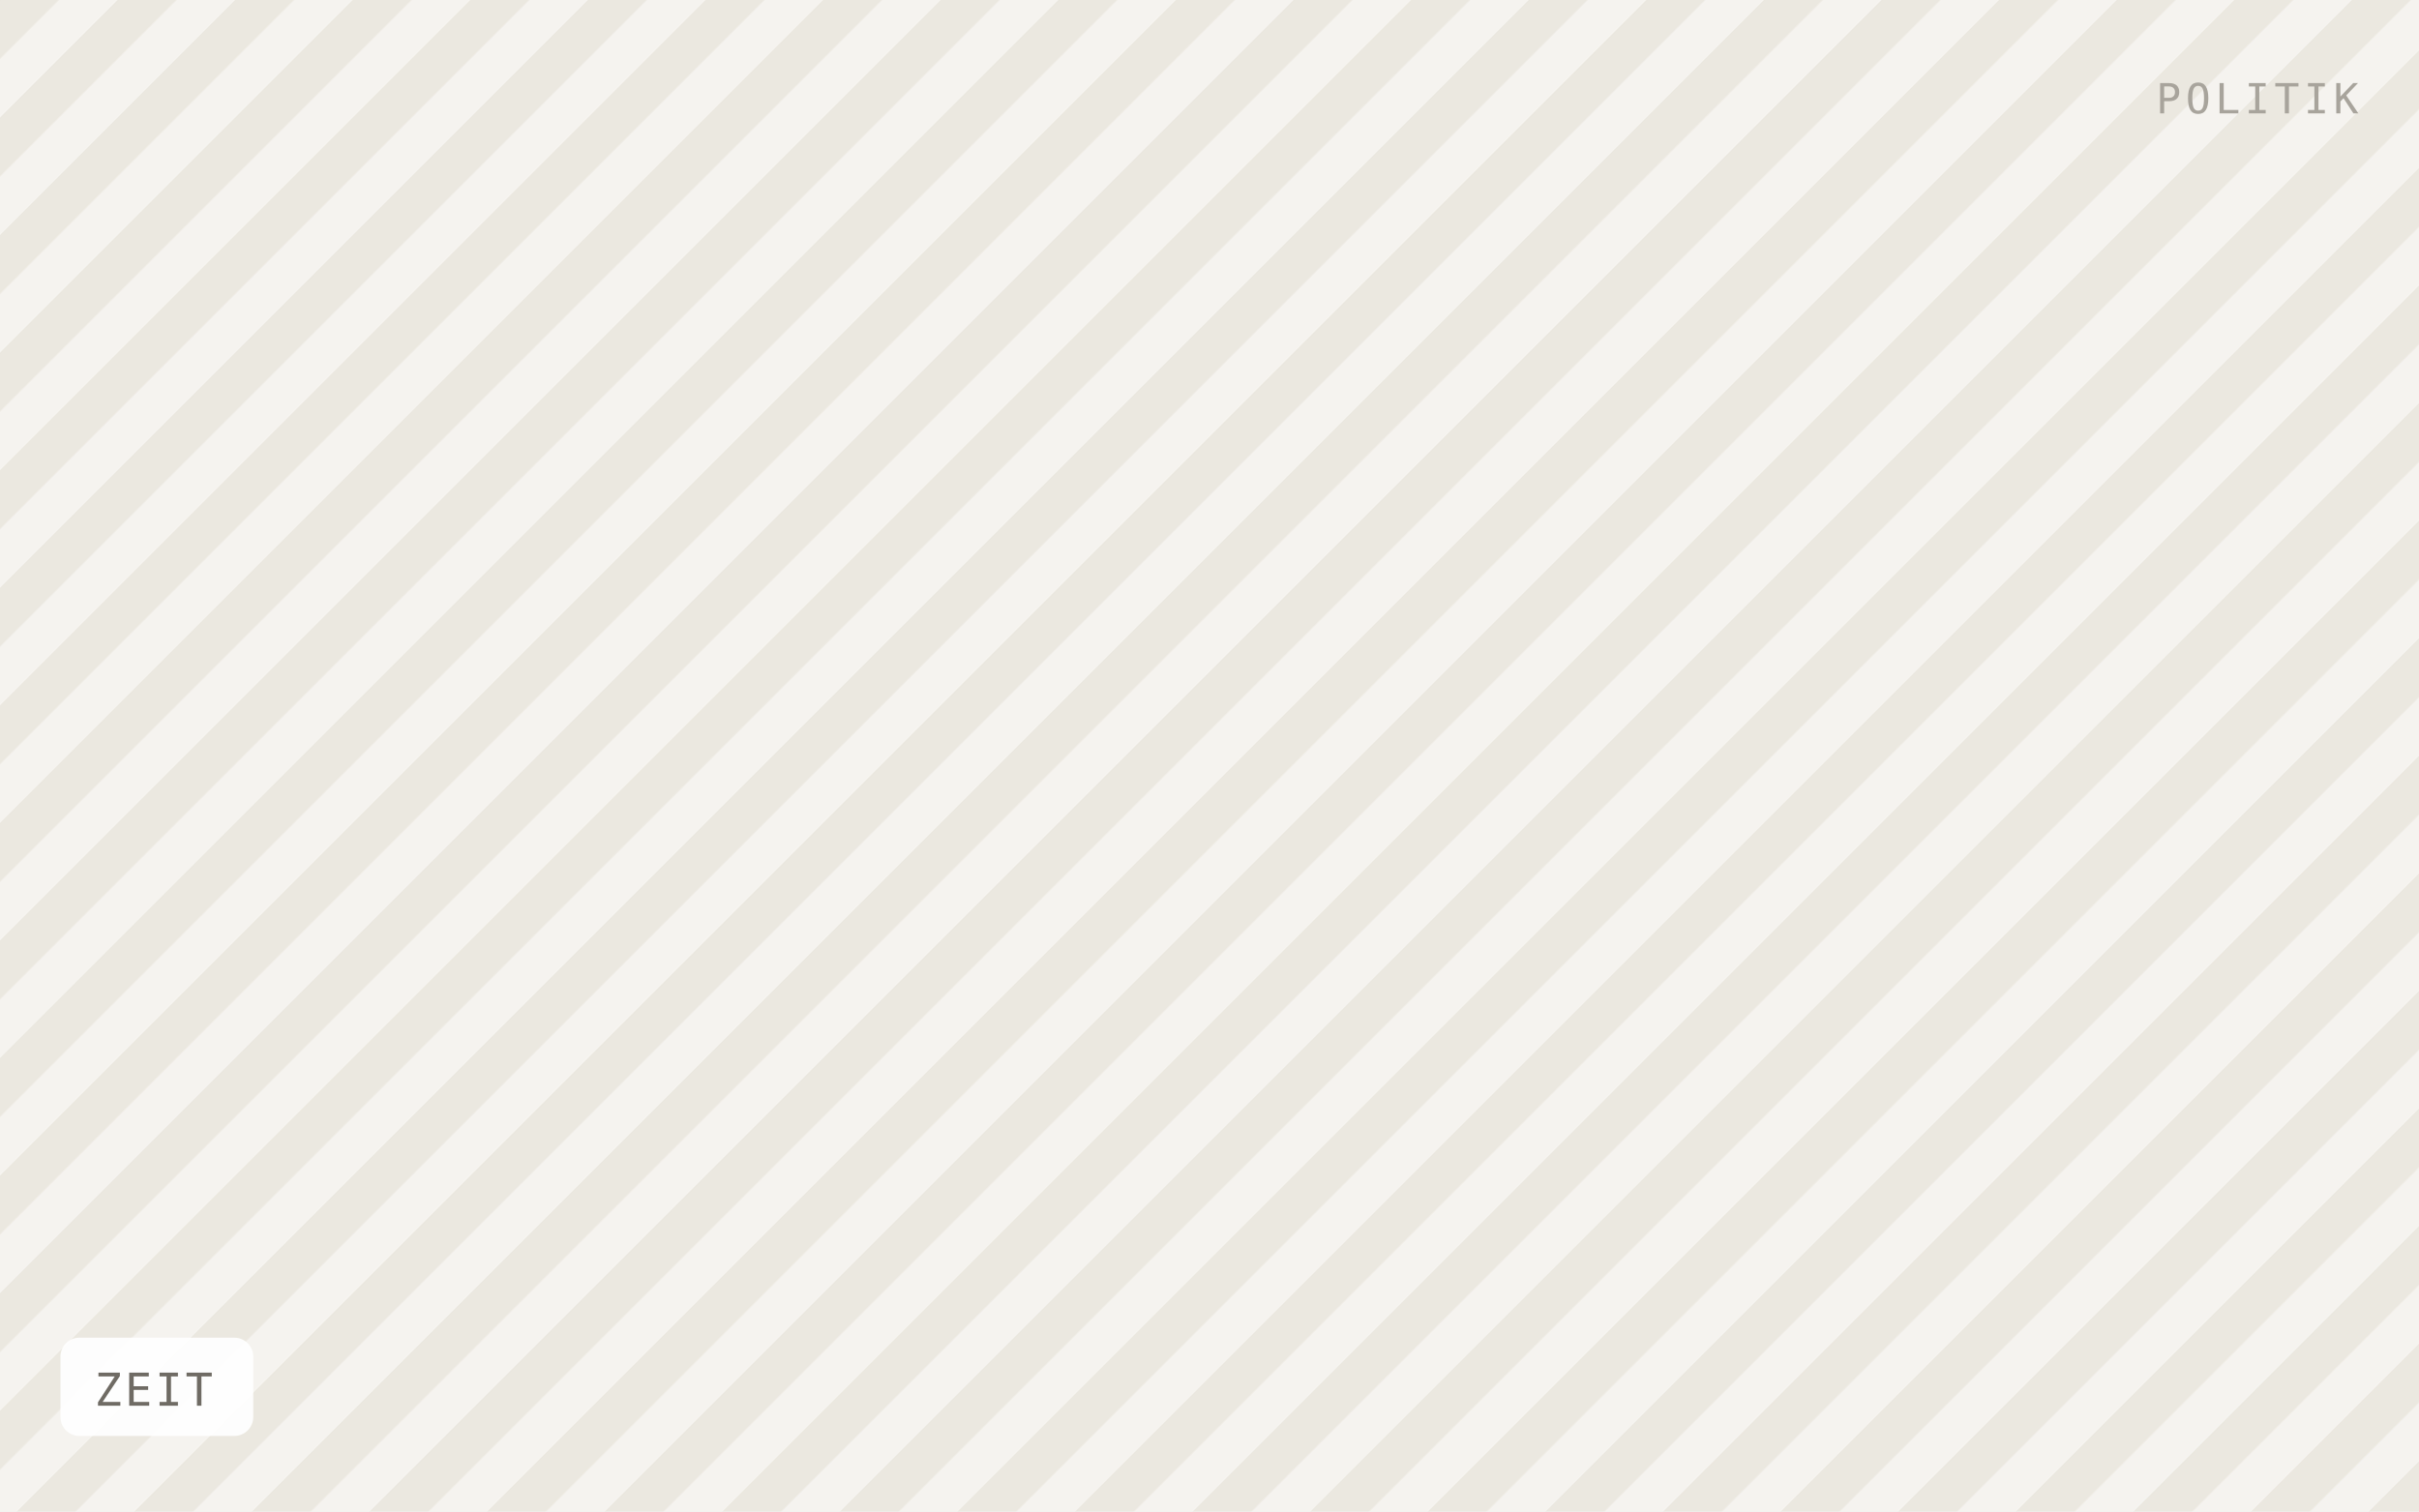
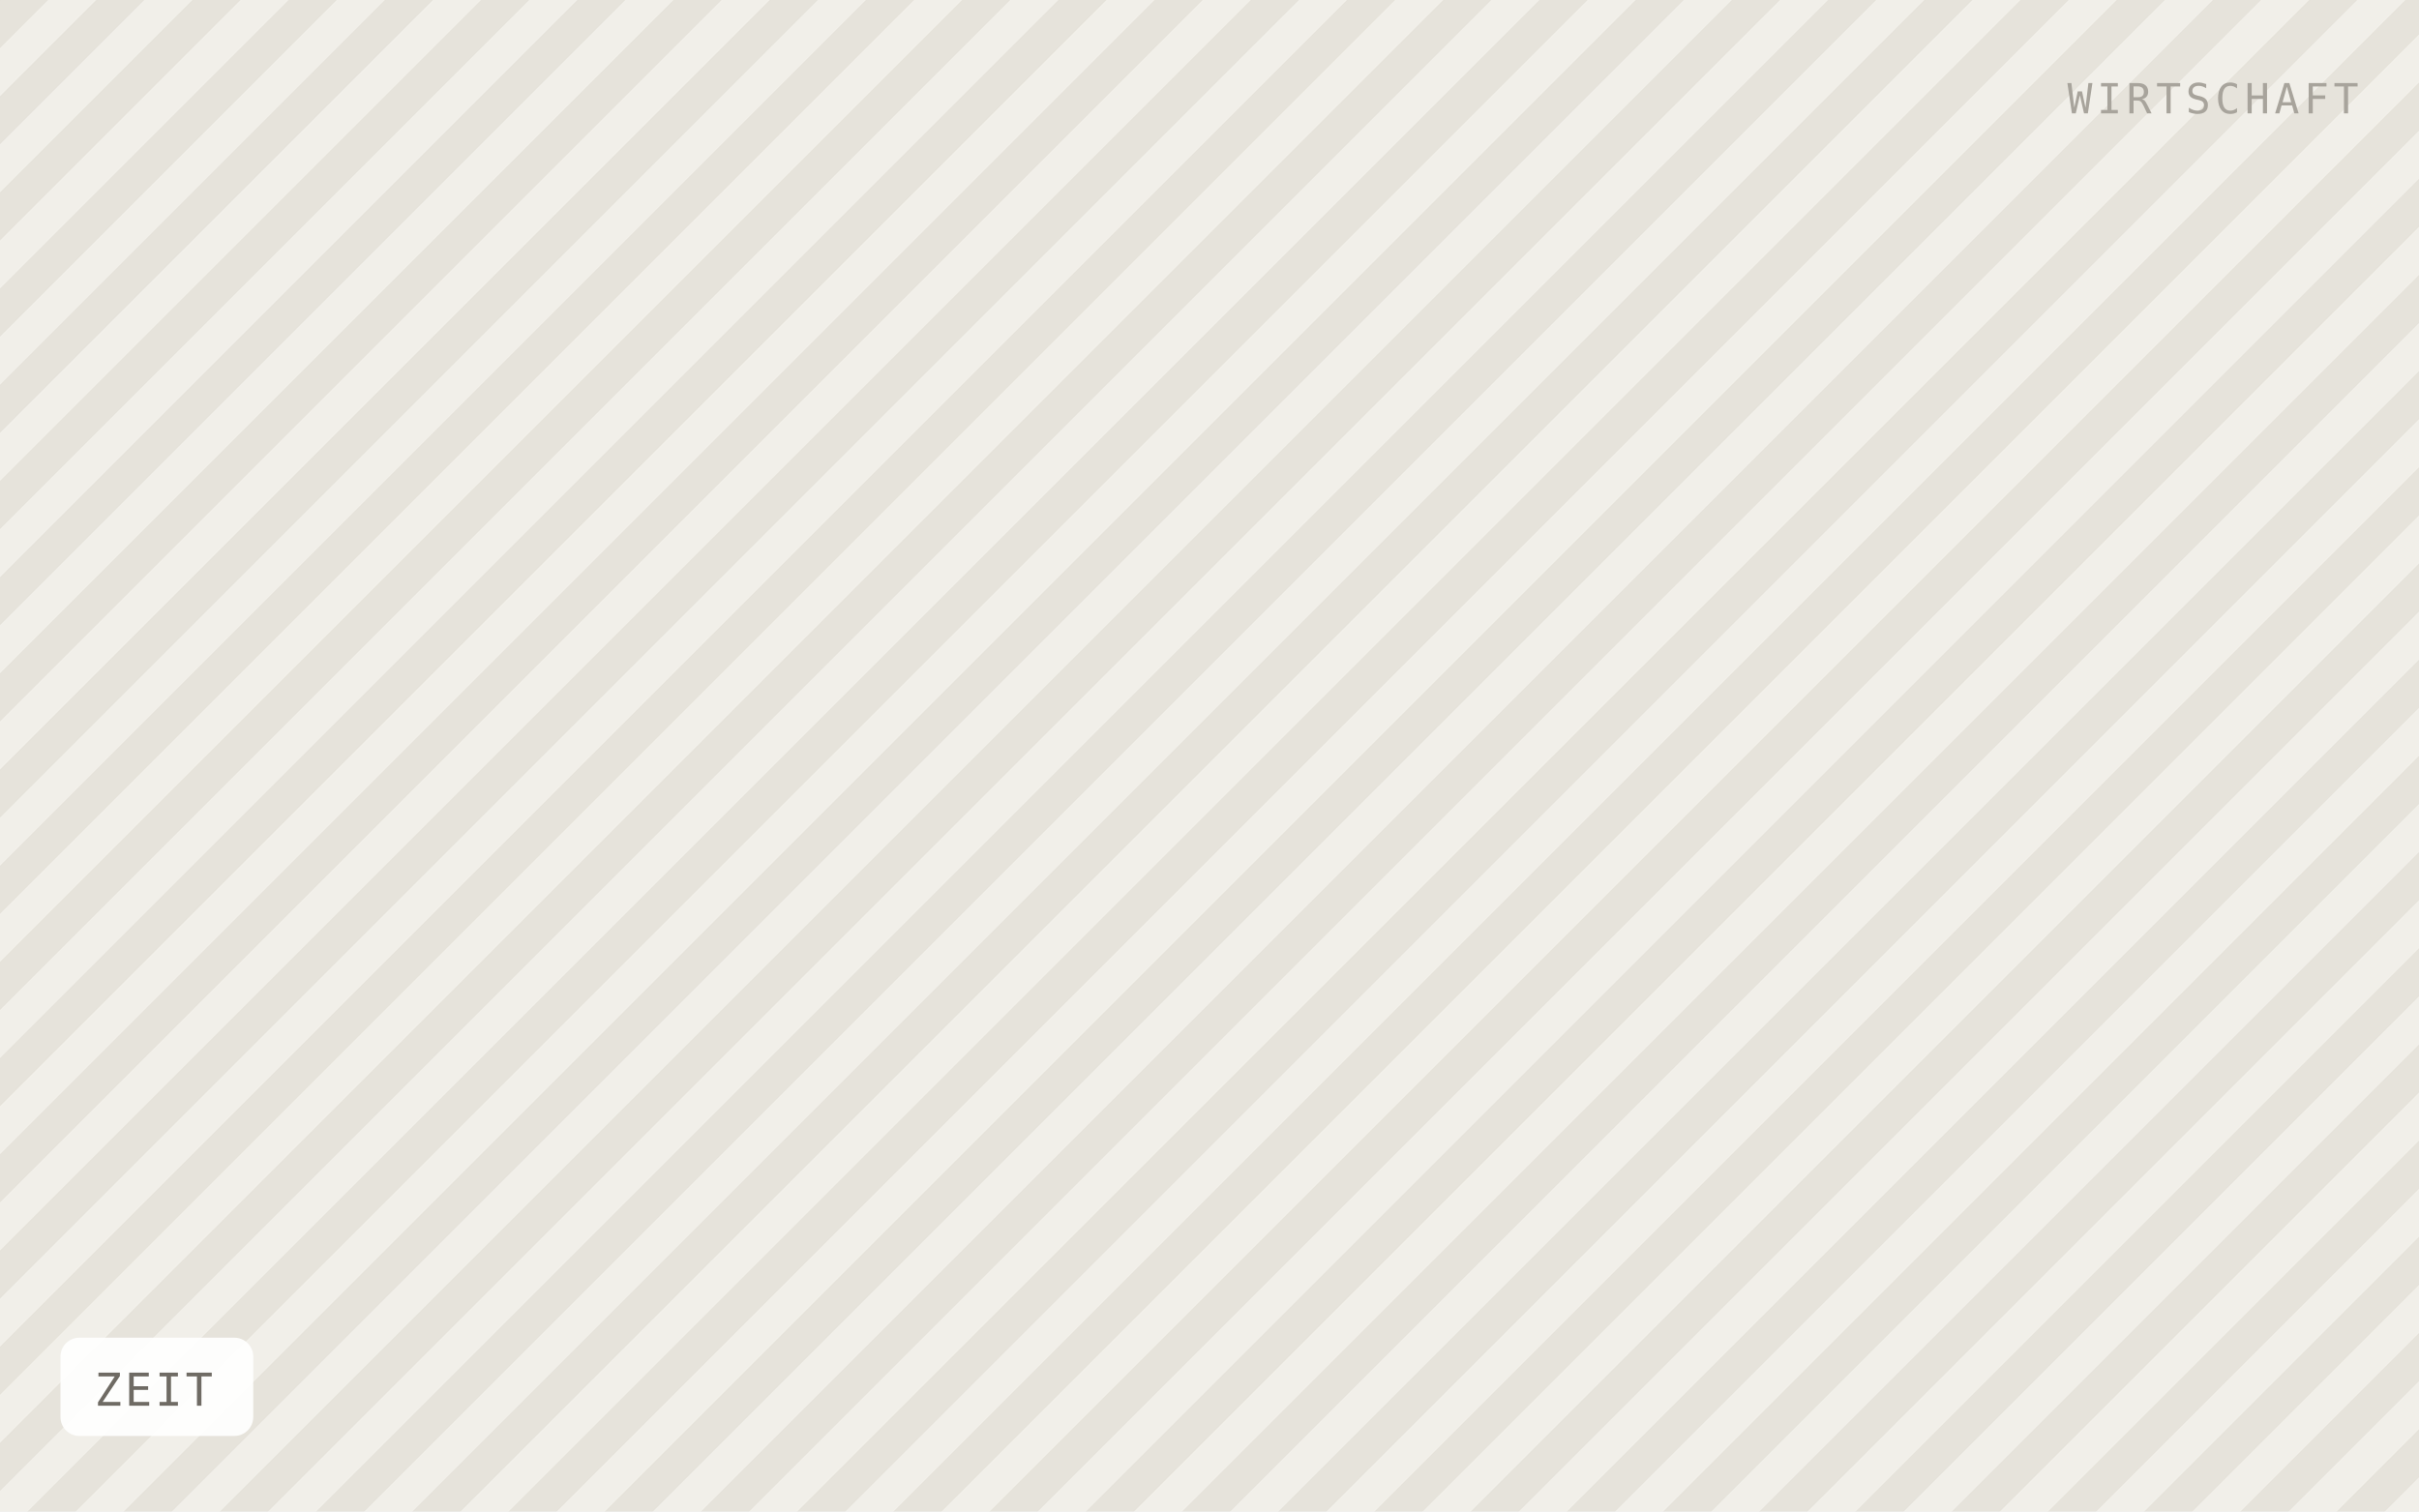
<svg xmlns="http://www.w3.org/2000/svg" viewBox="0 0 640 400" width="640" height="400" role="img" aria-label="ZEIT">
  <defs>
-     <pattern id="h" width="22" height="22" patternTransform="rotate(45)" patternUnits="userSpaceOnUse">
-       <rect width="22" height="22" fill="#f5f3ef" />
-       <rect width="11" height="22" fill="#ebe8e0" />
+     <pattern id="h" width="18" height="18" patternTransform="rotate(45)" patternUnits="userSpaceOnUse">
+       <rect width="18" height="18" fill="#f1efe9" />
+       <rect width="9" height="18" fill="#e6e3db" />
    </pattern>
  </defs>
  <rect width="640" height="400" fill="url(#h)" />
  <rect x="16" y="354" width="51" height="26" rx="5" fill="#ffffff" fill-opacity="0.92" />
  <text x="25" y="372" font-family="IBM Plex Mono, Menlo, monospace" font-size="12" letter-spacing="0.8" fill="#6f6b64">ZEIT</text>
-   <text x="624" y="30" text-anchor="end" font-family="IBM Plex Mono, Menlo, monospace" font-size="11" letter-spacing="1.2" fill="#a8a49c">POLITIK</text>
+   <text x="624" y="30" text-anchor="end" font-family="IBM Plex Mono, Menlo, monospace" font-size="11" letter-spacing="1.2" fill="#a8a49c">WIRTSCHAFT</text>
</svg>
